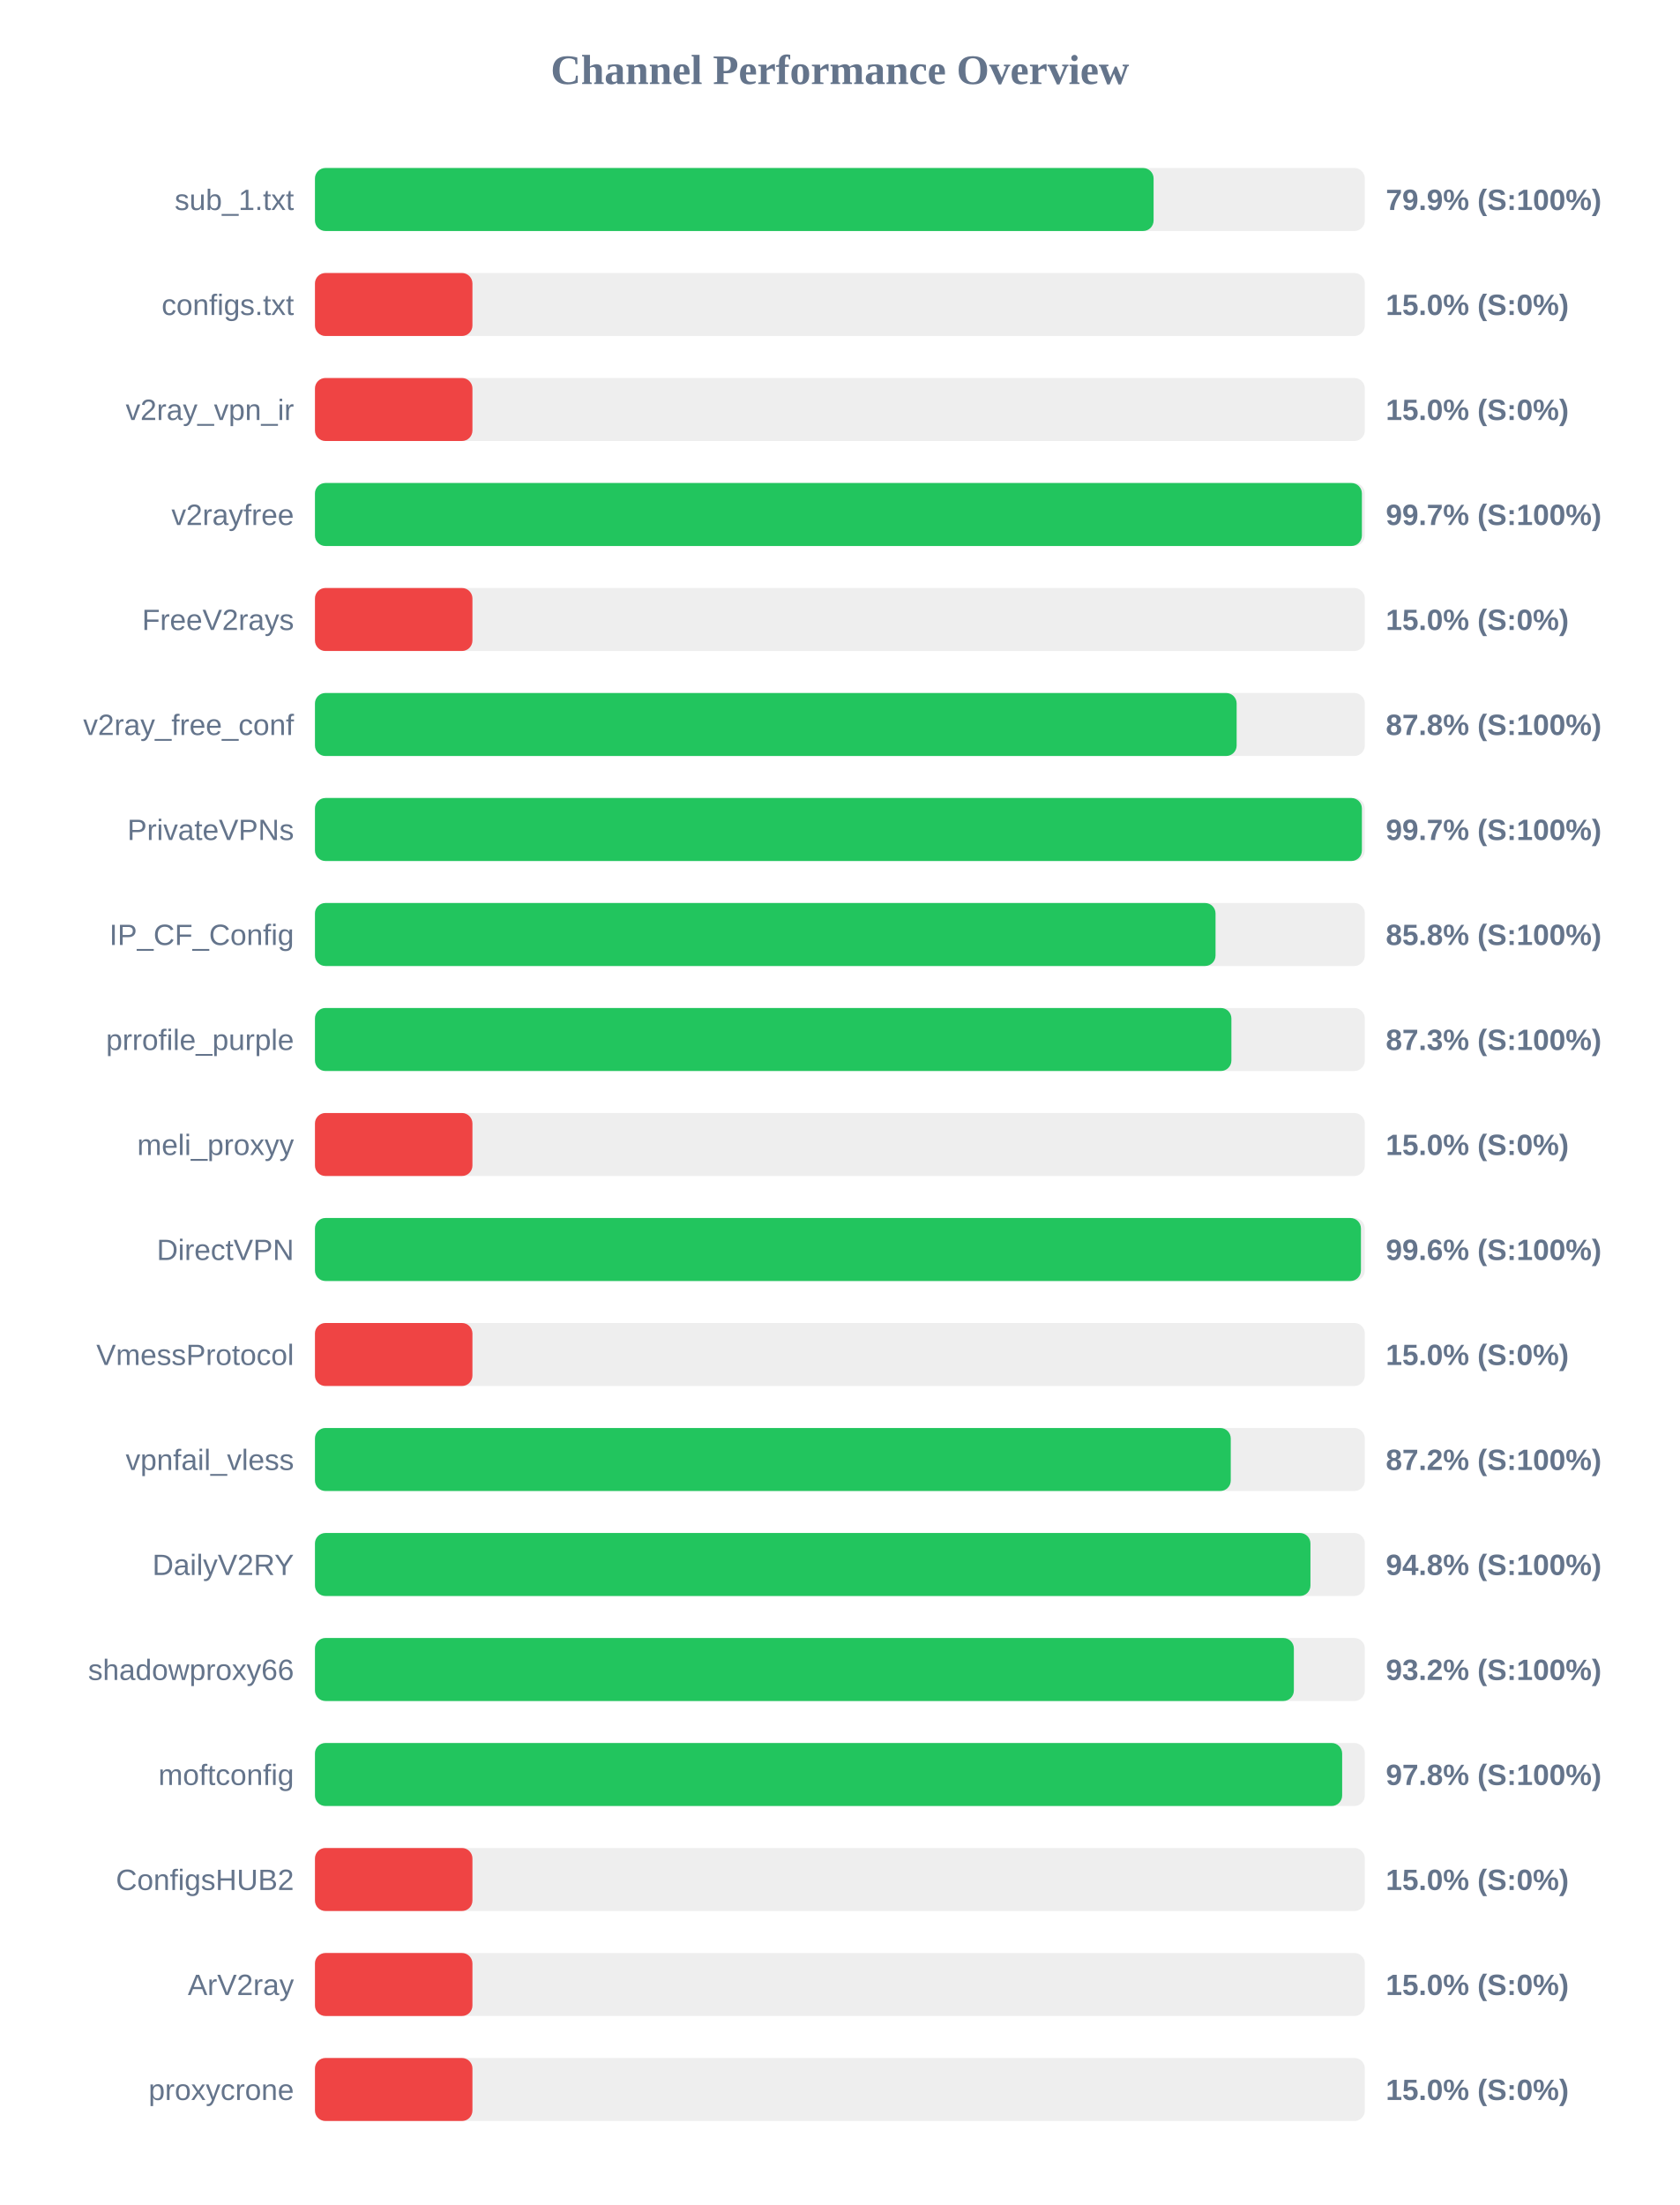
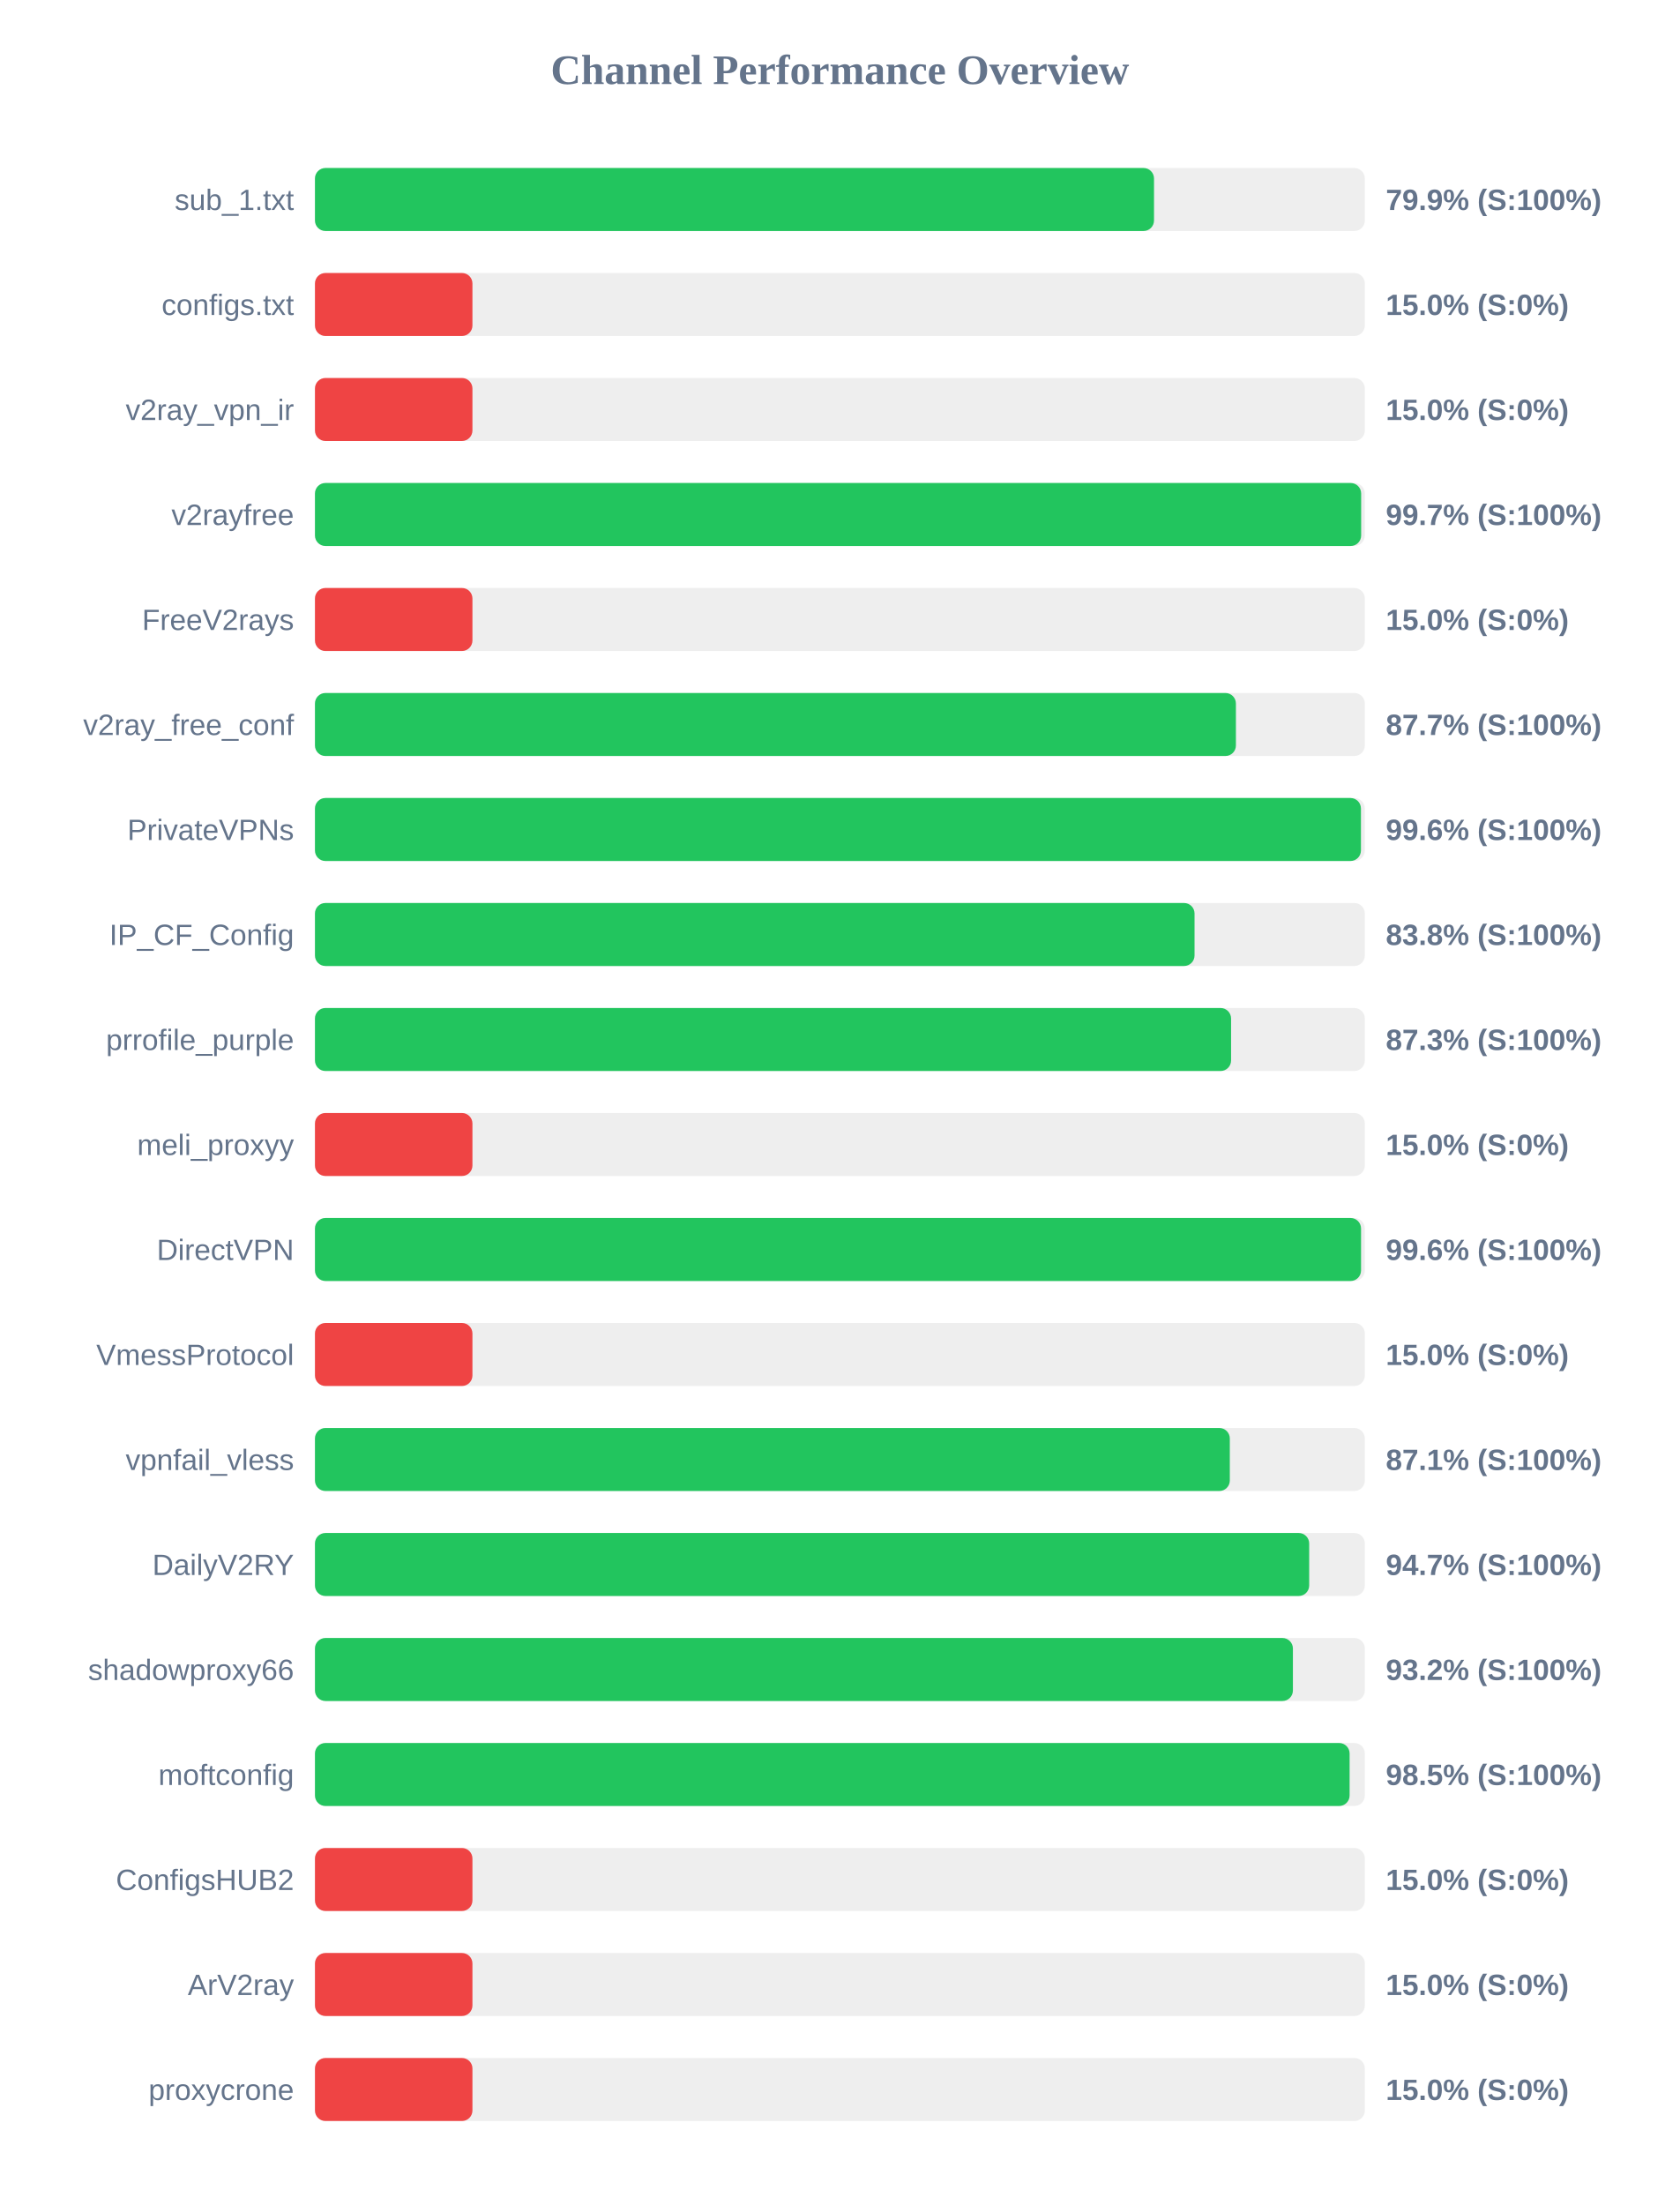
<svg xmlns="http://www.w3.org/2000/svg" width="800" height="1050" version="1.1">
  <style>
        .row { font: 14px Arial; fill: #64748b; }
        .score { font: bold 14px Arial; fill: #64748b; }
    </style>
  <text x="400" y="40" text-anchor="middle" font-size="20px" font-weight="bold" fill="#64748b">Channel Performance Overview</text>
  <rect x="150" y="80" width="500" height="30" fill="#eee" rx="5" />
-   <rect x="150" y="80" width="399.4" height="30" fill="#22c55e" rx="5" />
+   <rect x="150" y="80" width="399.6" height="30" fill="#22c55e" rx="5" />
  <text x="140" y="100" text-anchor="end" class="row">sub_1.txt</text>
  <text x="660" y="100" text-anchor="start" class="score">79.9% (S:100%)</text>
  <rect x="150" y="130" width="500" height="30" fill="#eee" rx="5" />
  <rect x="150" y="130" width="75.0" height="30" fill="#ef4444" rx="5" />
  <text x="140" y="150" text-anchor="end" class="row">configs.txt</text>
  <text x="660" y="150" text-anchor="start" class="score">15.0% (S:0%)</text>
  <rect x="150" y="180" width="500" height="30" fill="#eee" rx="5" />
  <rect x="150" y="180" width="75.0" height="30" fill="#ef4444" rx="5" />
  <text x="140" y="200" text-anchor="end" class="row">v2ray_vpn_ir</text>
  <text x="660" y="200" text-anchor="start" class="score">15.0% (S:0%)</text>
  <rect x="150" y="230" width="500" height="30" fill="#eee" rx="5" />
-   <rect x="150" y="230" width="498.6" height="30" fill="#22c55e" rx="5" />
+   <rect x="150" y="230" width="498.25" height="30" fill="#22c55e" rx="5" />
  <text x="140" y="250" text-anchor="end" class="row">v2rayfree</text>
  <text x="660" y="250" text-anchor="start" class="score">99.7% (S:100%)</text>
  <rect x="150" y="280" width="500" height="30" fill="#eee" rx="5" />
  <rect x="150" y="280" width="75.0" height="30" fill="#ef4444" rx="5" />
  <text x="140" y="300" text-anchor="end" class="row">FreeV2rays</text>
  <text x="660" y="300" text-anchor="start" class="score">15.0% (S:0%)</text>
  <rect x="150" y="330" width="500" height="30" fill="#eee" rx="5" />
-   <rect x="150" y="330" width="438.95" height="30" fill="#22c55e" rx="5" />
+   <rect x="150" y="330" width="438.6" height="30" fill="#22c55e" rx="5" />
  <text x="140" y="350" text-anchor="end" class="row">v2ray_free_conf</text>
-   <text x="660" y="350" text-anchor="start" class="score">87.8% (S:100%)</text>
+   <text x="660" y="350" text-anchor="start" class="score">87.7% (S:100%)</text>
  <rect x="150" y="380" width="500" height="30" fill="#eee" rx="5" />
-   <rect x="150" y="380" width="498.6" height="30" fill="#22c55e" rx="5" />
+   <rect x="150" y="380" width="498.15" height="30" fill="#22c55e" rx="5" />
  <text x="140" y="400" text-anchor="end" class="row">PrivateVPNs</text>
-   <text x="660" y="400" text-anchor="start" class="score">99.7% (S:100%)</text>
+   <text x="660" y="400" text-anchor="start" class="score">99.6% (S:100%)</text>
  <rect x="150" y="430" width="500" height="30" fill="#eee" rx="5" />
-   <rect x="150" y="430" width="428.9" height="30" fill="#22c55e" rx="5" />
+   <rect x="150" y="430" width="418.9" height="30" fill="#22c55e" rx="5" />
  <text x="140" y="450" text-anchor="end" class="row">IP_CF_Config</text>
-   <text x="660" y="450" text-anchor="start" class="score">85.8% (S:100%)</text>
+   <text x="660" y="450" text-anchor="start" class="score">83.8% (S:100%)</text>
  <rect x="150" y="480" width="500" height="30" fill="#eee" rx="5" />
-   <rect x="150" y="480" width="436.45" height="30" fill="#22c55e" rx="5" />
+   <rect x="150" y="480" width="436.3" height="30" fill="#22c55e" rx="5" />
  <text x="140" y="500" text-anchor="end" class="row">prrofile_purple</text>
  <text x="660" y="500" text-anchor="start" class="score">87.3% (S:100%)</text>
  <rect x="150" y="530" width="500" height="30" fill="#eee" rx="5" />
  <rect x="150" y="530" width="75.0" height="30" fill="#ef4444" rx="5" />
  <text x="140" y="550" text-anchor="end" class="row">meli_proxyy</text>
  <text x="660" y="550" text-anchor="start" class="score">15.0% (S:0%)</text>
  <rect x="150" y="580" width="500" height="30" fill="#eee" rx="5" />
-   <rect x="150" y="580" width="498.15" height="30" fill="#22c55e" rx="5" />
+   <rect x="150" y="580" width="498.2" height="30" fill="#22c55e" rx="5" />
  <text x="140" y="600" text-anchor="end" class="row">DirectVPN</text>
  <text x="660" y="600" text-anchor="start" class="score">99.6% (S:100%)</text>
  <rect x="150" y="630" width="500" height="30" fill="#eee" rx="5" />
  <rect x="150" y="630" width="75.0" height="30" fill="#ef4444" rx="5" />
  <text x="140" y="650" text-anchor="end" class="row">VmessProtocol</text>
  <text x="660" y="650" text-anchor="start" class="score">15.0% (S:0%)</text>
  <rect x="150" y="680" width="500" height="30" fill="#eee" rx="5" />
-   <rect x="150" y="680" width="436.15" height="30" fill="#22c55e" rx="5" />
+   <rect x="150" y="680" width="435.7" height="30" fill="#22c55e" rx="5" />
  <text x="140" y="700" text-anchor="end" class="row">vpnfail_vless</text>
-   <text x="660" y="700" text-anchor="start" class="score">87.2% (S:100%)</text>
+   <text x="660" y="700" text-anchor="start" class="score">87.1% (S:100%)</text>
  <rect x="150" y="730" width="500" height="30" fill="#eee" rx="5" />
-   <rect x="150" y="730" width="474.1" height="30" fill="#22c55e" rx="5" />
+   <rect x="150" y="730" width="473.5" height="30" fill="#22c55e" rx="5" />
  <text x="140" y="750" text-anchor="end" class="row">DailyV2RY</text>
-   <text x="660" y="750" text-anchor="start" class="score">94.8% (S:100%)</text>
+   <text x="660" y="750" text-anchor="start" class="score">94.7% (S:100%)</text>
  <rect x="150" y="780" width="500" height="30" fill="#eee" rx="5" />
-   <rect x="150" y="780" width="466.2" height="30" fill="#22c55e" rx="5" />
+   <rect x="150" y="780" width="465.75" height="30" fill="#22c55e" rx="5" />
  <text x="140" y="800" text-anchor="end" class="row">shadowproxy66</text>
  <text x="660" y="800" text-anchor="start" class="score">93.2% (S:100%)</text>
  <rect x="150" y="830" width="500" height="30" fill="#eee" rx="5" />
-   <rect x="150" y="830" width="489.2" height="30" fill="#22c55e" rx="5" />
+   <rect x="150" y="830" width="492.75" height="30" fill="#22c55e" rx="5" />
  <text x="140" y="850" text-anchor="end" class="row">moftconfig</text>
-   <text x="660" y="850" text-anchor="start" class="score">97.8% (S:100%)</text>
+   <text x="660" y="850" text-anchor="start" class="score">98.5% (S:100%)</text>
  <rect x="150" y="880" width="500" height="30" fill="#eee" rx="5" />
  <rect x="150" y="880" width="75.0" height="30" fill="#ef4444" rx="5" />
  <text x="140" y="900" text-anchor="end" class="row">ConfigsHUB2</text>
  <text x="660" y="900" text-anchor="start" class="score">15.0% (S:0%)</text>
  <rect x="150" y="930" width="500" height="30" fill="#eee" rx="5" />
  <rect x="150" y="930" width="75.0" height="30" fill="#ef4444" rx="5" />
  <text x="140" y="950" text-anchor="end" class="row">ArV2ray</text>
  <text x="660" y="950" text-anchor="start" class="score">15.0% (S:0%)</text>
  <rect x="150" y="980" width="500" height="30" fill="#eee" rx="5" />
  <rect x="150" y="980" width="75.0" height="30" fill="#ef4444" rx="5" />
  <text x="140" y="1000" text-anchor="end" class="row">proxycrone</text>
  <text x="660" y="1000" text-anchor="start" class="score">15.0% (S:0%)</text>
</svg>
